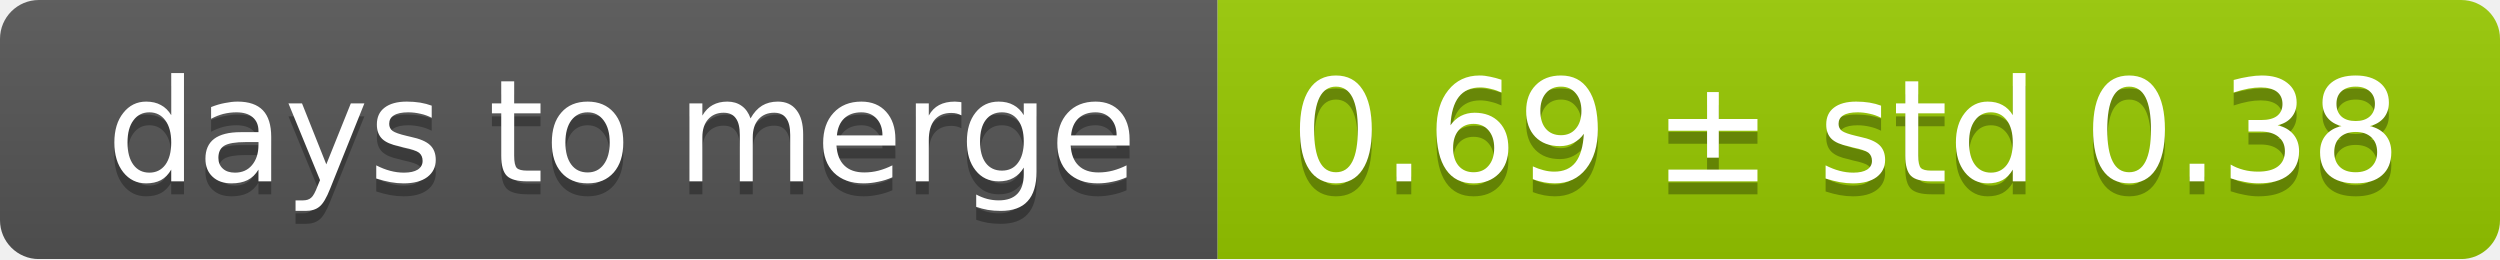
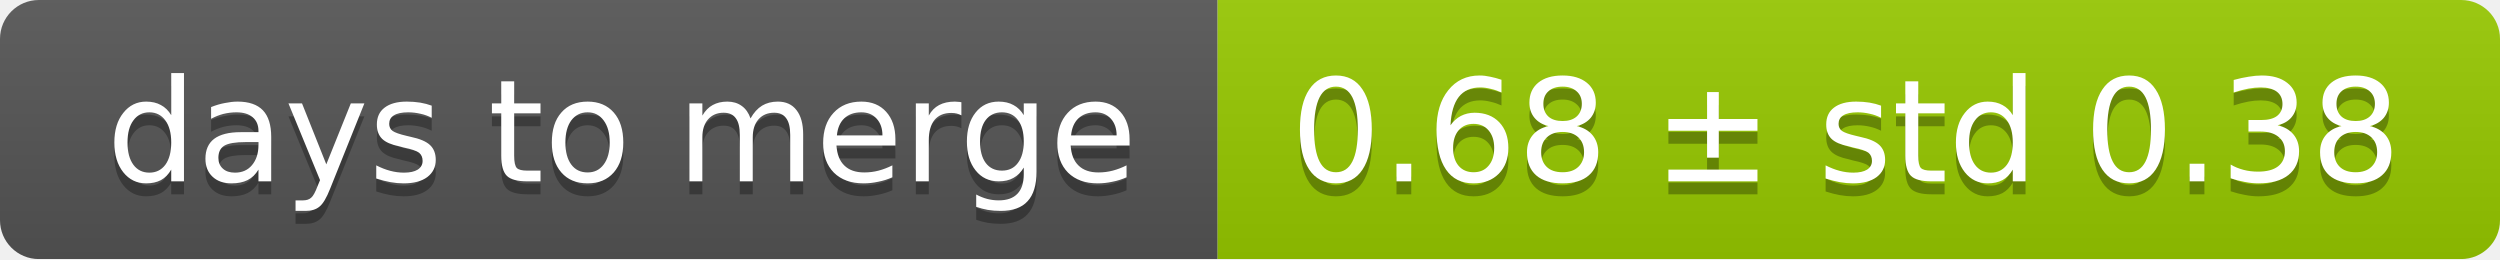
<svg xmlns="http://www.w3.org/2000/svg" width="193" height="20">
  <linearGradient id="smooth" x2="0" y2="100%">
    <stop offset="0" stop-color="#bbb" stop-opacity=".1" />
    <stop offset="1" stop-opacity=".1" />
  </linearGradient>
  <mask id="round">
    <rect width="193" height="20" rx="3" fill="#fff" />
  </mask>
  <g mask="url(#round)">
    <rect width="94" height="20" fill="#555" />
    <rect x="94" width="99" height="20" fill="#97ca00" />
    <rect width="193" height="20" fill="url(#smooth)" />
  </g>
  <g fill="#fff" text-anchor="middle" font-family="DejaVu Sans,Verdana,Geneva,sans-serif" font-size="11">
    <text x="48" y="15" fill="#010101" fill-opacity=".3">days to merge</text>
    <text x="48" y="14">days to merge</text>
-     <text x="142.5" y="15" fill="#010101" fill-opacity=".3">0.69 ± std 0.38</text>
-     <text x="142.5" y="14">0.69 ± std 0.38</text>
+     <text x="142.5" y="15" fill="#010101" fill-opacity=".3">0.68 ± std 0.38</text>
+     <text x="142.5" y="14">0.68 ± std 0.38</text>
  </g>
</svg>
